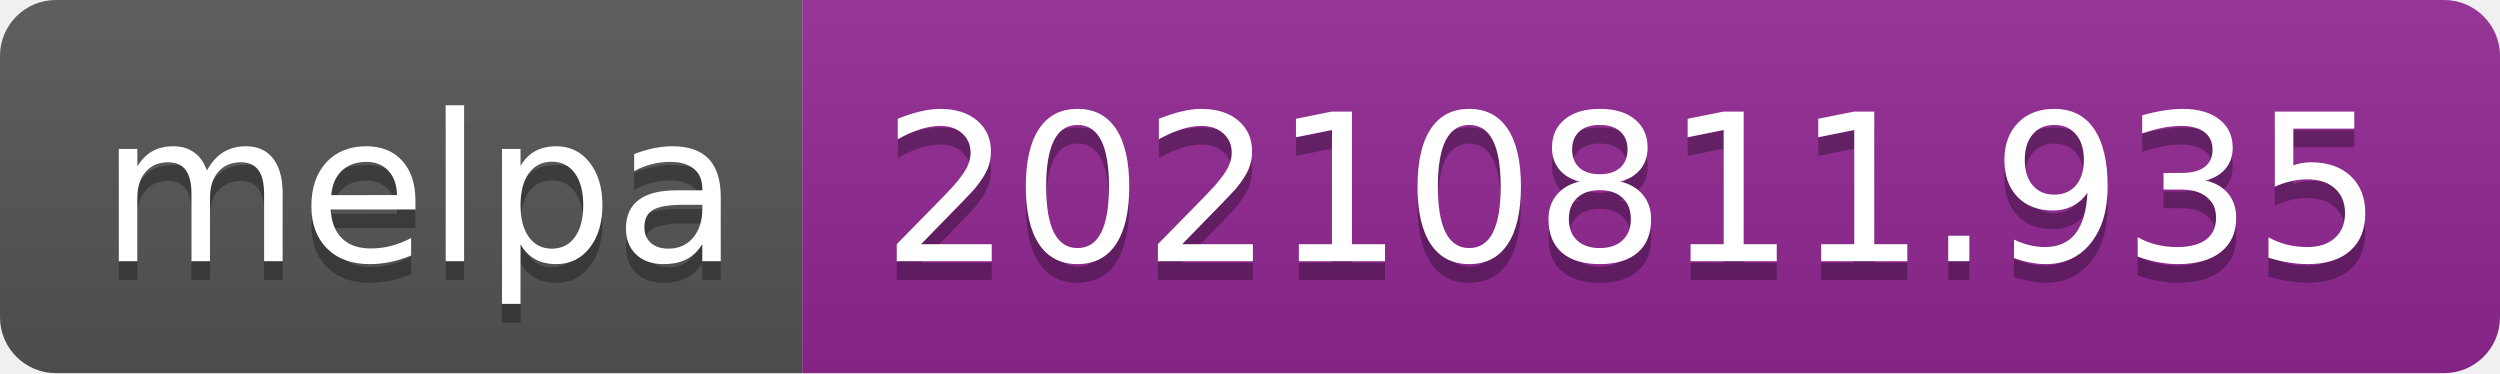
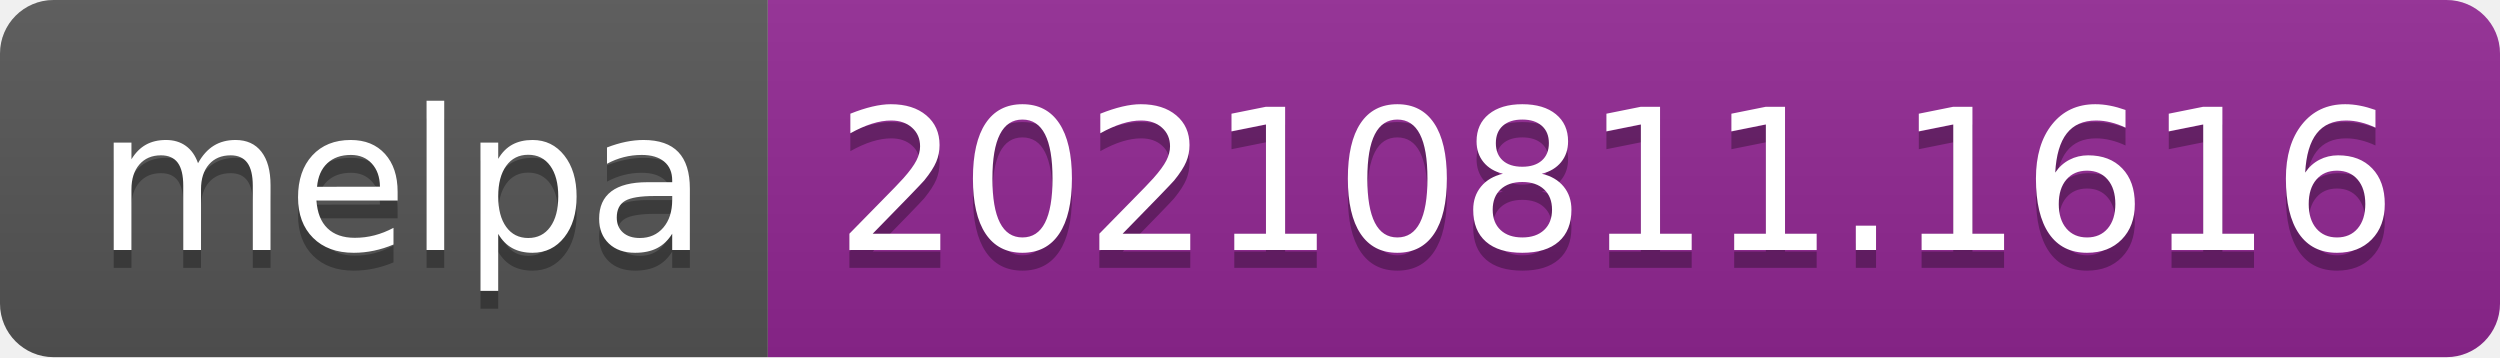
- <svg xmlns="http://www.w3.org/2000/svg" width="134" height="20" role="img" aria-label="melpa: 20210811.935">
+ <svg xmlns="http://www.w3.org/2000/svg" width="140" height="20" role="img" aria-label="melpa: 20210811.1616">
  <linearGradient id="s" x2="0" y2="100%">
    <stop offset="0" stop-color="#bbb" stop-opacity=".1" />
    <stop offset="1" stop-opacity=".1" />
  </linearGradient>
  <clipPath id="r">
-     <rect width="134" height="20" rx="3" fill="#fff" />
+     <rect width="140" height="20" rx="3" fill="#fff" />
  </clipPath>
  <g clip-path="url(#r)">
    <rect width="43" height="20" fill="#555" />
-     <rect x="43" width="91" height="20" fill="#922793" />
-     <rect width="134" height="20" fill="url(#s)" />
+     <rect x="43" width="97" height="20" fill="#922793" />
+     <rect width="140" height="20" fill="url(#s)" />
  </g>
  <g fill="#fff" text-anchor="middle" font-family="Verdana,Geneva,DejaVu Sans,sans-serif" text-rendering="geometricPrecision" font-size="110">
    <text aria-hidden="true" x="225" y="150" fill="#010101" fill-opacity=".3" transform="scale(.1)" textLength="330">melpa</text>
    <text x="225" y="140" transform="scale(.1)" fill="#fff" textLength="330">melpa</text>
-     <text aria-hidden="true" x="875" y="150" fill="#010101" fill-opacity=".3" transform="scale(.1)" textLength="810">20210811.935</text>
-     <text x="875" y="140" transform="scale(.1)" fill="#fff" textLength="810">20210811.935</text>
+     <text aria-hidden="true" x="905" y="150" fill="#010101" fill-opacity=".3" transform="scale(.1)" textLength="870">20210811.1616</text>
+     <text x="905" y="140" transform="scale(.1)" fill="#fff" textLength="870">20210811.1616</text>
  </g>
</svg>
